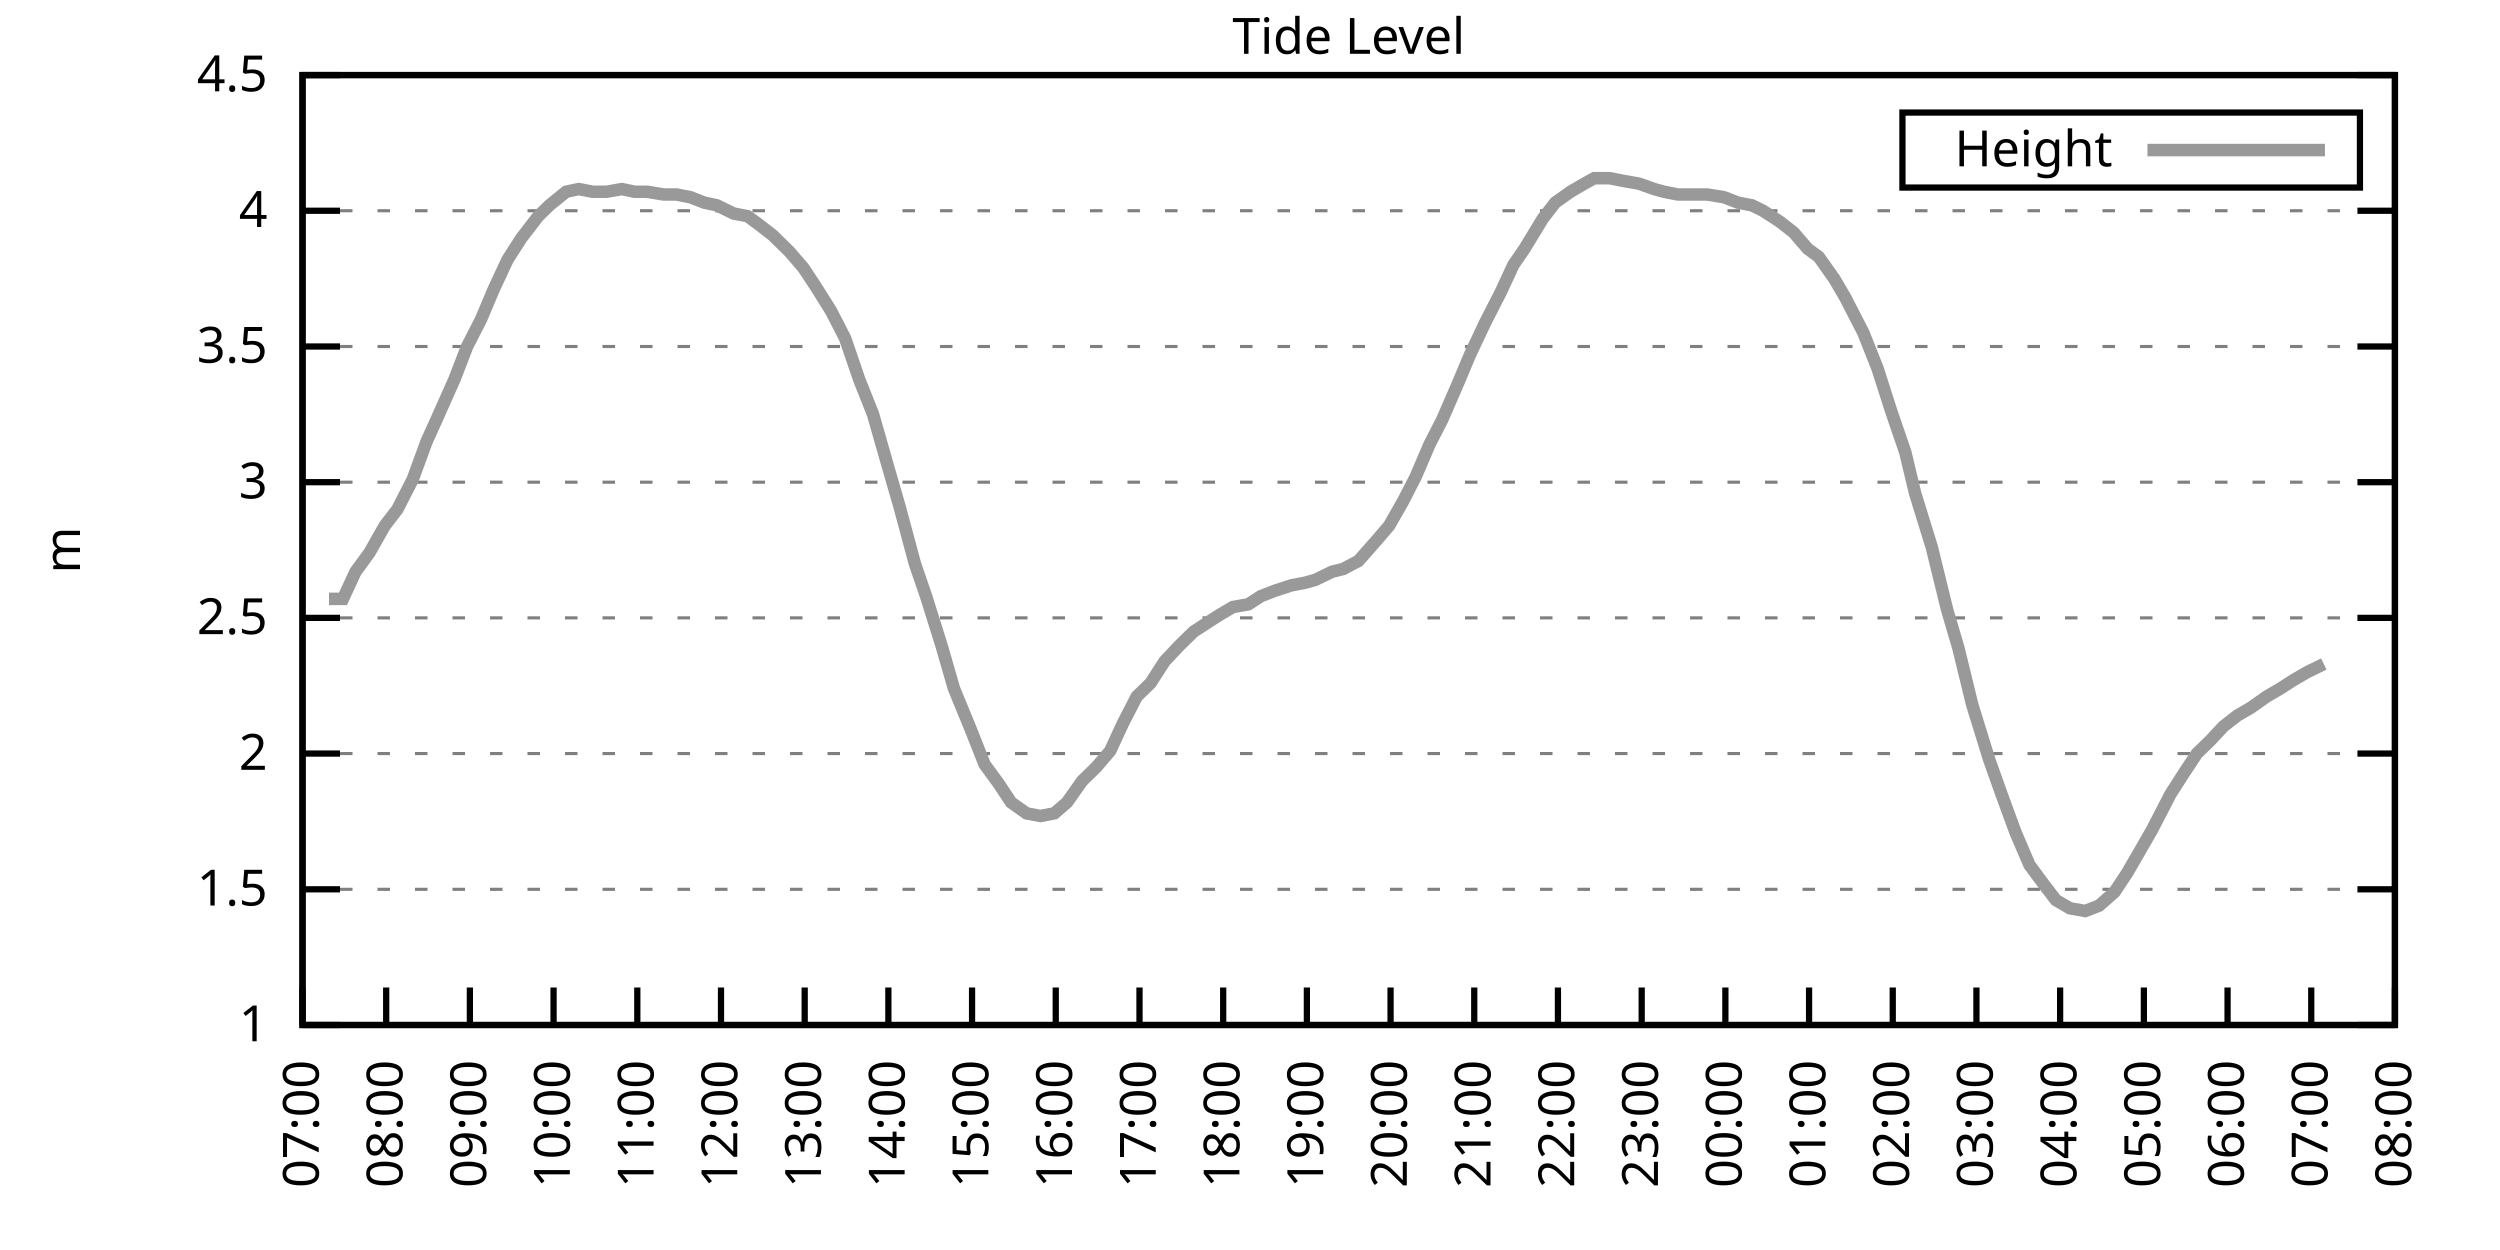
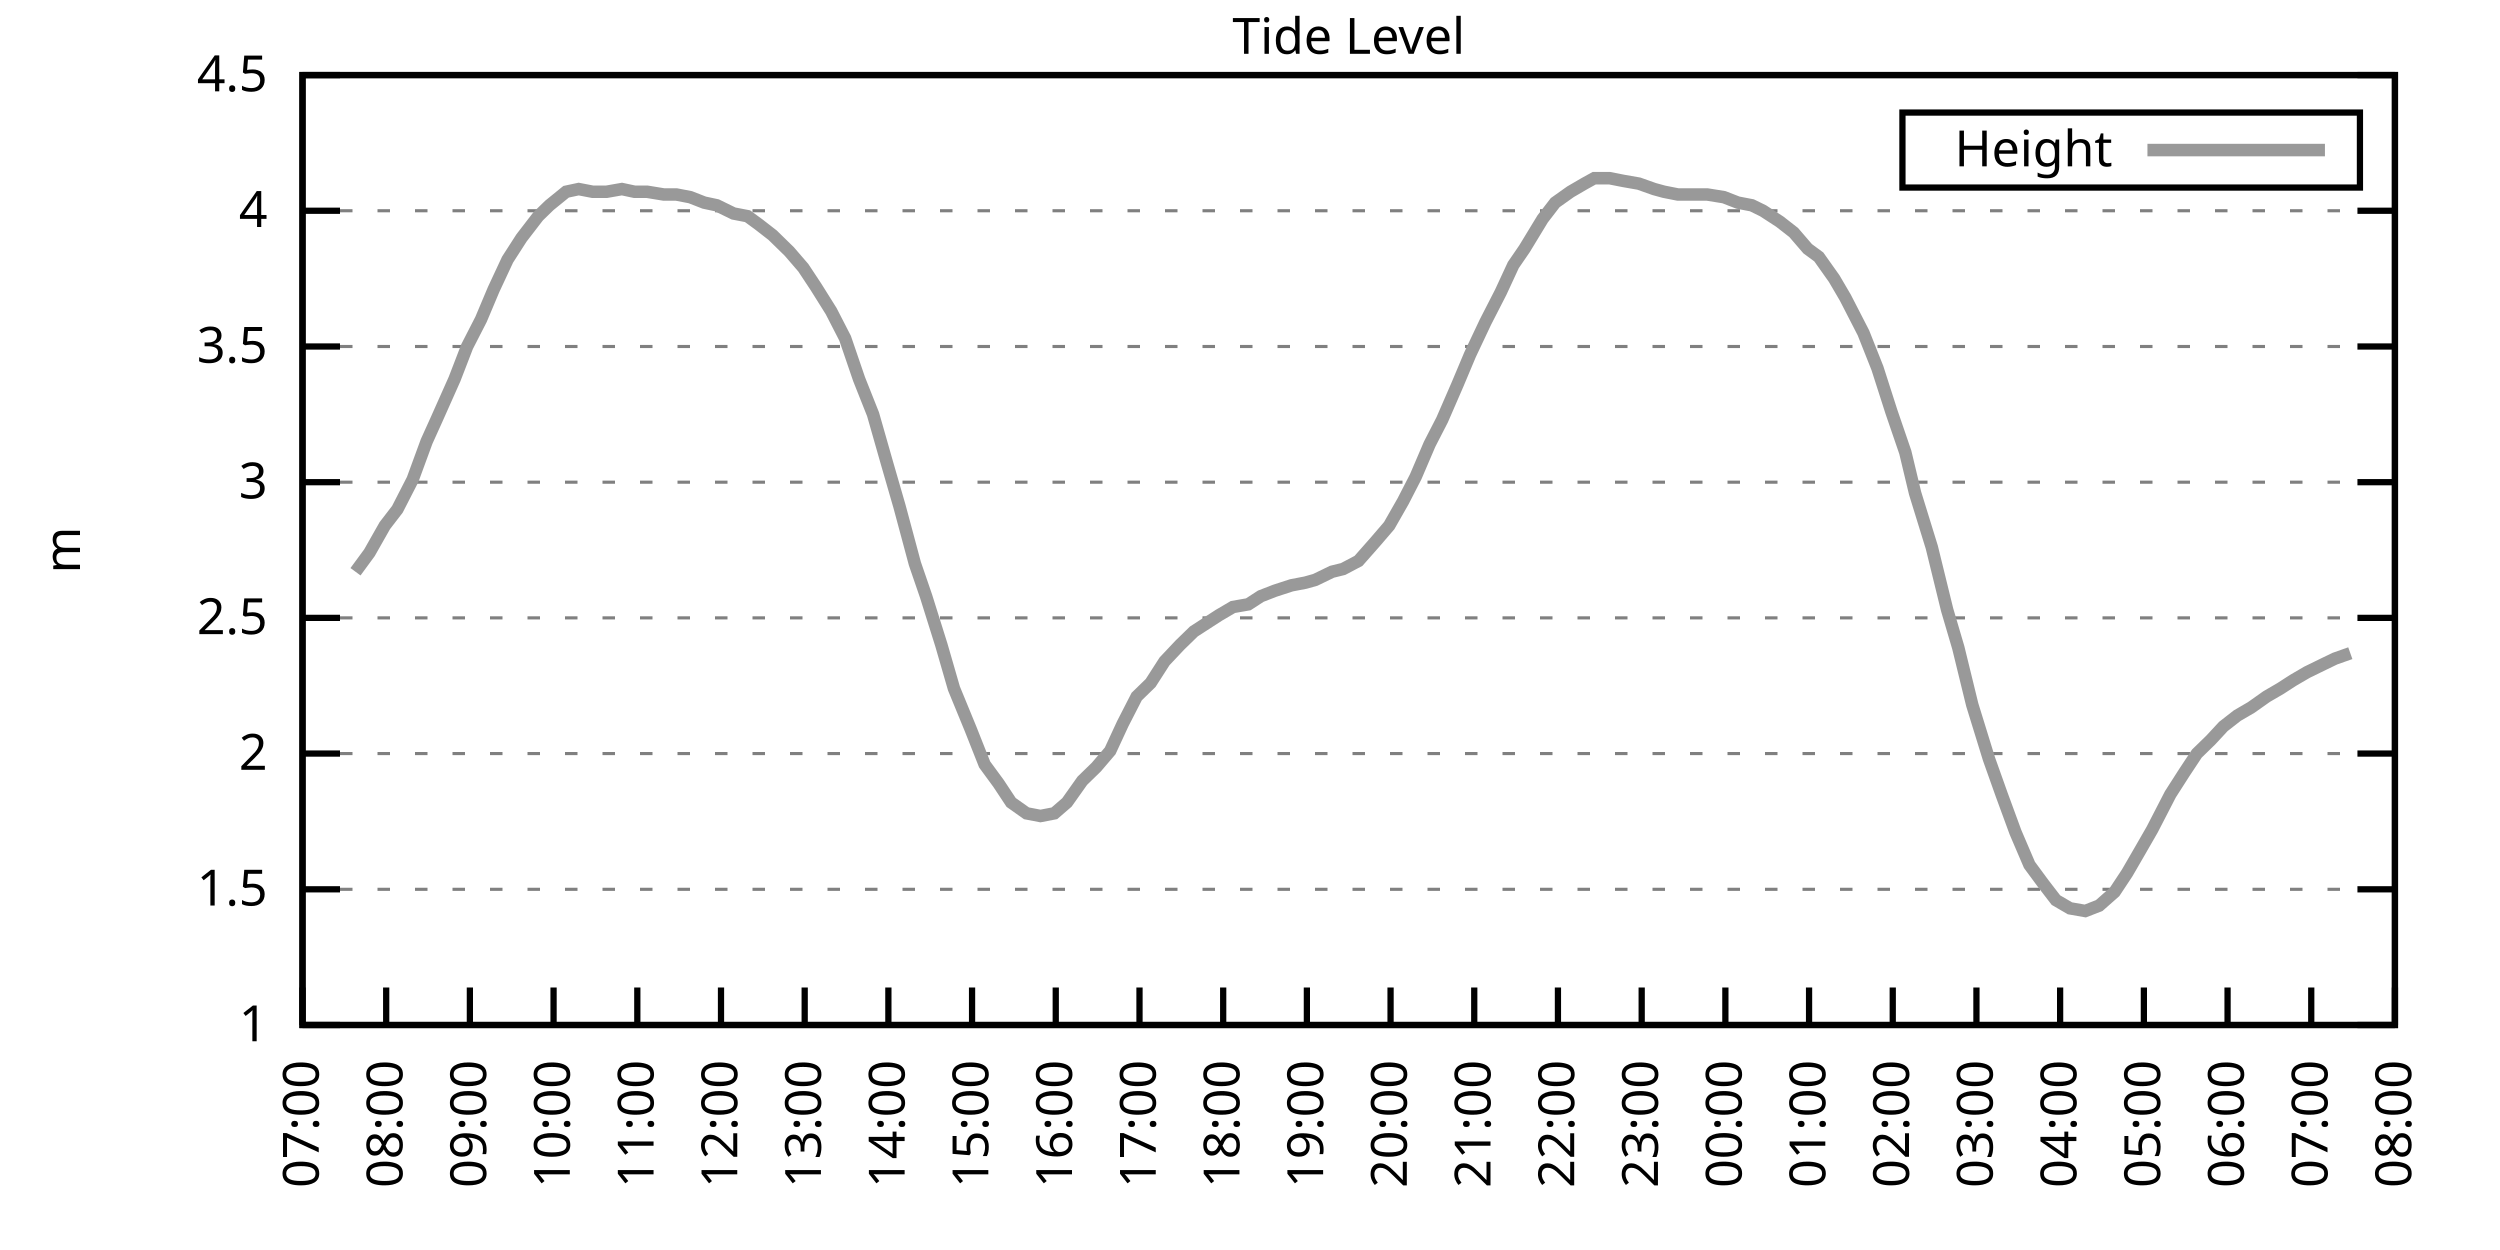
<svg xmlns="http://www.w3.org/2000/svg" xmlns:xlink="http://www.w3.org/1999/xlink" width="400" height="200" viewBox="0 0 400 200">
  <g id="gnuplot_canvas">
    <rect x="0" y="0" width="400" height="200" fill="none" />
    <defs>
      <circle id="gpDot" r="0.5" stroke-width="0.5" stroke="currentColor" />
      <path id="gpPt0" stroke-width="0.333" stroke="currentColor" d="M-1,0 h2 M0,-1 v2" />
      <path id="gpPt1" stroke-width="0.333" stroke="currentColor" d="M-1,-1 L1,1 M1,-1 L-1,1" />
      <path id="gpPt2" stroke-width="0.333" stroke="currentColor" d="M-1,0 L1,0 M0,-1 L0,1 M-1,-1 L1,1 M-1,1 L1,-1" />
      <rect id="gpPt3" stroke-width="0.333" stroke="currentColor" x="-1" y="-1" width="2" height="2" />
      <rect id="gpPt4" stroke-width="0.333" stroke="currentColor" fill="currentColor" x="-1" y="-1" width="2" height="2" />
      <circle id="gpPt5" stroke-width="0.333" stroke="currentColor" cx="0" cy="0" r="1" />
      <use xlink:href="#gpPt5" id="gpPt6" fill="currentColor" stroke="none" />
      <path id="gpPt7" stroke-width="0.333" stroke="currentColor" d="M0,-1.33 L-1.33,0.67 L1.33,0.67 z" />
      <use xlink:href="#gpPt7" id="gpPt8" fill="currentColor" stroke="none" />
      <use xlink:href="#gpPt7" id="gpPt9" stroke="currentColor" transform="rotate(180)" />
      <use xlink:href="#gpPt9" id="gpPt10" fill="currentColor" stroke="none" />
      <use xlink:href="#gpPt3" id="gpPt11" stroke="currentColor" transform="rotate(45)" />
      <use xlink:href="#gpPt11" id="gpPt12" fill="currentColor" stroke="none" />
      <path id="gpPt13" stroke-width="0.333" stroke="currentColor" d="M0,1.330 L1.265,0.411 L0.782,-1.067 L-0.782,-1.076 L-1.265,0.411 z" />
      <use xlink:href="#gpPt13" id="gpPt14" fill="currentColor" stroke="none" />
      <filter id="textbox" filterUnits="objectBoundingBox" x="0" y="0" height="1" width="1">
        <feFlood flood-color="white" flood-opacity="1" result="bgnd" />
        <feComposite in="SourceGraphic" in2="bgnd" operator="atop" />
      </filter>
      <filter id="greybox" filterUnits="objectBoundingBox" x="0" y="0" height="1" width="1">
        <feFlood flood-color="lightgrey" flood-opacity="1" result="grey" />
        <feComposite in="SourceGraphic" in2="grey" operator="atop" />
      </filter>
    </defs>
    <g fill="none" color="white" stroke="currentColor" stroke-width="1.00" stroke-linecap="butt" stroke-linejoin="miter">
</g>
    <g fill="none" color="black" stroke="currentColor" stroke-width="1.00" stroke-linecap="butt" stroke-linejoin="miter">
      <g stroke="none" shape-rendering="crispEdges">
        <polygon fill="rgb(255, 255, 255)" points="48.40,164.00 383.18,164.00 383.18,12.02 48.40,12.02 " />
      </g>
    </g>
    <g fill="none" color="black" stroke="currentColor" stroke-width="1.00" stroke-linecap="butt" stroke-linejoin="miter">
</g>
    <g fill="none" color="black" stroke="black" stroke-width="0.50" stroke-linecap="butt" stroke-linejoin="miter">
</g>
    <g fill="none" color="gray" stroke="currentColor" stroke-width="0.50" stroke-linecap="butt" stroke-linejoin="miter">
      <path stroke="gray" stroke-dasharray="2,4" class="gridline" d="M48.40,164.00 L383.19,164.00  " />
    </g>
    <g fill="none" color="gray" stroke="gray" stroke-width="1.00" stroke-linecap="butt" stroke-linejoin="miter">
</g>
    <g fill="none" color="black" stroke="currentColor" stroke-width="1.00" stroke-linecap="butt" stroke-linejoin="miter">
      <path stroke="black" d="M48.40,164.00 L54.40,164.00 M383.19,164.00 L377.19,164.00  " />
      <g transform="translate(42.80,166.60)" stroke="none" fill="black" font-family="Sans" font-size="8.00" text-anchor="end">
        <text>
          <tspan font-family="Sans"> 1</tspan>
        </text>
      </g>
    </g>
    <g fill="none" color="black" stroke="currentColor" stroke-width="1.00" stroke-linecap="butt" stroke-linejoin="miter">
</g>
    <g fill="none" color="black" stroke="black" stroke-width="0.50" stroke-linecap="butt" stroke-linejoin="miter">
</g>
    <g fill="none" color="gray" stroke="currentColor" stroke-width="0.50" stroke-linecap="butt" stroke-linejoin="miter">
      <path stroke="gray" stroke-dasharray="2,4" class="gridline" d="M48.40,142.29 L383.19,142.29  " />
    </g>
    <g fill="none" color="gray" stroke="gray" stroke-width="1.00" stroke-linecap="butt" stroke-linejoin="miter">
</g>
    <g fill="none" color="black" stroke="currentColor" stroke-width="1.00" stroke-linecap="butt" stroke-linejoin="miter">
      <path stroke="black" d="M48.40,142.29 L54.40,142.29 M383.19,142.29 L377.19,142.29  " />
      <g transform="translate(42.80,144.89)" stroke="none" fill="black" font-family="Sans" font-size="8.00" text-anchor="end">
        <text>
          <tspan font-family="Sans"> 1.5</tspan>
        </text>
      </g>
    </g>
    <g fill="none" color="black" stroke="currentColor" stroke-width="1.00" stroke-linecap="butt" stroke-linejoin="miter">
</g>
    <g fill="none" color="black" stroke="black" stroke-width="0.50" stroke-linecap="butt" stroke-linejoin="miter">
</g>
    <g fill="none" color="gray" stroke="currentColor" stroke-width="0.50" stroke-linecap="butt" stroke-linejoin="miter">
      <path stroke="gray" stroke-dasharray="2,4" class="gridline" d="M48.40,120.57 L383.19,120.57  " />
    </g>
    <g fill="none" color="gray" stroke="gray" stroke-width="1.00" stroke-linecap="butt" stroke-linejoin="miter">
</g>
    <g fill="none" color="black" stroke="currentColor" stroke-width="1.00" stroke-linecap="butt" stroke-linejoin="miter">
      <path stroke="black" d="M48.40,120.57 L54.40,120.57 M383.19,120.57 L377.19,120.57  " />
      <g transform="translate(42.80,123.17)" stroke="none" fill="black" font-family="Sans" font-size="8.00" text-anchor="end">
        <text>
          <tspan font-family="Sans"> 2</tspan>
        </text>
      </g>
    </g>
    <g fill="none" color="black" stroke="currentColor" stroke-width="1.00" stroke-linecap="butt" stroke-linejoin="miter">
</g>
    <g fill="none" color="black" stroke="black" stroke-width="0.50" stroke-linecap="butt" stroke-linejoin="miter">
</g>
    <g fill="none" color="gray" stroke="currentColor" stroke-width="0.50" stroke-linecap="butt" stroke-linejoin="miter">
      <path stroke="gray" stroke-dasharray="2,4" class="gridline" d="M48.40,98.86 L383.19,98.86  " />
    </g>
    <g fill="none" color="gray" stroke="gray" stroke-width="1.00" stroke-linecap="butt" stroke-linejoin="miter">
</g>
    <g fill="none" color="black" stroke="currentColor" stroke-width="1.00" stroke-linecap="butt" stroke-linejoin="miter">
      <path stroke="black" d="M48.40,98.86 L54.40,98.86 M383.19,98.86 L377.19,98.86  " />
      <g transform="translate(42.80,101.46)" stroke="none" fill="black" font-family="Sans" font-size="8.00" text-anchor="end">
        <text>
          <tspan font-family="Sans"> 2.5</tspan>
        </text>
      </g>
    </g>
    <g fill="none" color="black" stroke="currentColor" stroke-width="1.00" stroke-linecap="butt" stroke-linejoin="miter">
</g>
    <g fill="none" color="black" stroke="black" stroke-width="0.50" stroke-linecap="butt" stroke-linejoin="miter">
</g>
    <g fill="none" color="gray" stroke="currentColor" stroke-width="0.50" stroke-linecap="butt" stroke-linejoin="miter">
      <path stroke="gray" stroke-dasharray="2,4" class="gridline" d="M48.40,77.15 L383.19,77.15  " />
    </g>
    <g fill="none" color="gray" stroke="gray" stroke-width="1.00" stroke-linecap="butt" stroke-linejoin="miter">
</g>
    <g fill="none" color="black" stroke="currentColor" stroke-width="1.00" stroke-linecap="butt" stroke-linejoin="miter">
      <path stroke="black" d="M48.40,77.15 L54.40,77.15 M383.19,77.15 L377.19,77.15  " />
      <g transform="translate(42.80,79.75)" stroke="none" fill="black" font-family="Sans" font-size="8.00" text-anchor="end">
        <text>
          <tspan font-family="Sans"> 3</tspan>
        </text>
      </g>
    </g>
    <g fill="none" color="black" stroke="currentColor" stroke-width="1.00" stroke-linecap="butt" stroke-linejoin="miter">
</g>
    <g fill="none" color="black" stroke="black" stroke-width="0.50" stroke-linecap="butt" stroke-linejoin="miter">
</g>
    <g fill="none" color="gray" stroke="currentColor" stroke-width="0.50" stroke-linecap="butt" stroke-linejoin="miter">
      <path stroke="gray" stroke-dasharray="2,4" class="gridline" d="M48.40,55.44 L383.19,55.44  " />
    </g>
    <g fill="none" color="gray" stroke="gray" stroke-width="1.00" stroke-linecap="butt" stroke-linejoin="miter">
</g>
    <g fill="none" color="black" stroke="currentColor" stroke-width="1.00" stroke-linecap="butt" stroke-linejoin="miter">
      <path stroke="black" d="M48.40,55.44 L54.40,55.44 M383.19,55.44 L377.19,55.44  " />
      <g transform="translate(42.80,58.04)" stroke="none" fill="black" font-family="Sans" font-size="8.00" text-anchor="end">
        <text>
          <tspan font-family="Sans"> 3.5</tspan>
        </text>
      </g>
    </g>
    <g fill="none" color="black" stroke="currentColor" stroke-width="1.00" stroke-linecap="butt" stroke-linejoin="miter">
</g>
    <g fill="none" color="black" stroke="black" stroke-width="0.50" stroke-linecap="butt" stroke-linejoin="miter">
</g>
    <g fill="none" color="gray" stroke="currentColor" stroke-width="0.50" stroke-linecap="butt" stroke-linejoin="miter">
      <path stroke="gray" stroke-dasharray="2,4" class="gridline" d="M48.40,33.72 L383.19,33.72  " />
    </g>
    <g fill="none" color="gray" stroke="gray" stroke-width="1.00" stroke-linecap="butt" stroke-linejoin="miter">
</g>
    <g fill="none" color="black" stroke="currentColor" stroke-width="1.00" stroke-linecap="butt" stroke-linejoin="miter">
      <path stroke="black" d="M48.40,33.72 L54.40,33.72 M383.19,33.72 L377.19,33.72  " />
      <g transform="translate(42.80,36.32)" stroke="none" fill="black" font-family="Sans" font-size="8.00" text-anchor="end">
        <text>
          <tspan font-family="Sans"> 4</tspan>
        </text>
      </g>
    </g>
    <g fill="none" color="black" stroke="currentColor" stroke-width="1.00" stroke-linecap="butt" stroke-linejoin="miter">
</g>
    <g fill="none" color="black" stroke="black" stroke-width="0.50" stroke-linecap="butt" stroke-linejoin="miter">
</g>
    <g fill="none" color="gray" stroke="currentColor" stroke-width="0.50" stroke-linecap="butt" stroke-linejoin="miter">
      <path stroke="gray" stroke-dasharray="2,4" class="gridline" d="M48.40,12.01 L383.19,12.01  " />
    </g>
    <g fill="none" color="gray" stroke="gray" stroke-width="1.00" stroke-linecap="butt" stroke-linejoin="miter">
</g>
    <g fill="none" color="black" stroke="currentColor" stroke-width="1.00" stroke-linecap="butt" stroke-linejoin="miter">
      <path stroke="black" d="M48.40,12.01 L54.40,12.01 M383.19,12.01 L377.19,12.01  " />
      <g transform="translate(42.80,14.61)" stroke="none" fill="black" font-family="Sans" font-size="8.00" text-anchor="end">
        <text>
          <tspan font-family="Sans"> 4.5</tspan>
        </text>
      </g>
    </g>
    <g fill="none" color="black" stroke="currentColor" stroke-width="1.00" stroke-linecap="butt" stroke-linejoin="miter">
      <path stroke="black" d="M48.40,164.00 L48.40,158.00  " />
      <g transform="translate(51.00,169.60) rotate(270.00)" stroke="none" fill="black" font-family="Sans" font-size="8.00" text-anchor="end">
        <text>
          <tspan font-family="Sans">07:00</tspan>
        </text>
      </g>
    </g>
    <g fill="none" color="black" stroke="currentColor" stroke-width="1.00" stroke-linecap="butt" stroke-linejoin="miter">
      <path stroke="black" d="M61.79,164.00 L61.79,158.00  " />
      <g transform="translate(64.39,169.60) rotate(270.00)" stroke="none" fill="black" font-family="Sans" font-size="8.00" text-anchor="end">
        <text>
          <tspan font-family="Sans">08:00</tspan>
        </text>
      </g>
    </g>
    <g fill="none" color="black" stroke="currentColor" stroke-width="1.00" stroke-linecap="butt" stroke-linejoin="miter">
      <path stroke="black" d="M75.18,164.00 L75.18,158.00  " />
      <g transform="translate(77.78,169.60) rotate(270.00)" stroke="none" fill="black" font-family="Sans" font-size="8.00" text-anchor="end">
        <text>
          <tspan font-family="Sans">09:00</tspan>
        </text>
      </g>
    </g>
    <g fill="none" color="black" stroke="currentColor" stroke-width="1.00" stroke-linecap="butt" stroke-linejoin="miter">
      <path stroke="black" d="M88.57,164.00 L88.57,158.00  " />
      <g transform="translate(91.17,169.60) rotate(270.00)" stroke="none" fill="black" font-family="Sans" font-size="8.00" text-anchor="end">
        <text>
          <tspan font-family="Sans">10:00</tspan>
        </text>
      </g>
    </g>
    <g fill="none" color="black" stroke="currentColor" stroke-width="1.00" stroke-linecap="butt" stroke-linejoin="miter">
      <path stroke="black" d="M101.97,164.00 L101.97,158.00  " />
      <g transform="translate(104.57,169.60) rotate(270.00)" stroke="none" fill="black" font-family="Sans" font-size="8.00" text-anchor="end">
        <text>
          <tspan font-family="Sans">11:00</tspan>
        </text>
      </g>
    </g>
    <g fill="none" color="black" stroke="currentColor" stroke-width="1.00" stroke-linecap="butt" stroke-linejoin="miter">
      <path stroke="black" d="M115.36,164.00 L115.36,158.00  " />
      <g transform="translate(117.96,169.60) rotate(270.00)" stroke="none" fill="black" font-family="Sans" font-size="8.00" text-anchor="end">
        <text>
          <tspan font-family="Sans">12:00</tspan>
        </text>
      </g>
    </g>
    <g fill="none" color="black" stroke="currentColor" stroke-width="1.00" stroke-linecap="butt" stroke-linejoin="miter">
      <path stroke="black" d="M128.75,164.00 L128.75,158.00  " />
      <g transform="translate(131.35,169.60) rotate(270.00)" stroke="none" fill="black" font-family="Sans" font-size="8.00" text-anchor="end">
        <text>
          <tspan font-family="Sans">13:00</tspan>
        </text>
      </g>
    </g>
    <g fill="none" color="black" stroke="currentColor" stroke-width="1.00" stroke-linecap="butt" stroke-linejoin="miter">
      <path stroke="black" d="M142.14,164.00 L142.14,158.00  " />
      <g transform="translate(144.74,169.60) rotate(270.00)" stroke="none" fill="black" font-family="Sans" font-size="8.00" text-anchor="end">
        <text>
          <tspan font-family="Sans">14:00</tspan>
        </text>
      </g>
    </g>
    <g fill="none" color="black" stroke="currentColor" stroke-width="1.00" stroke-linecap="butt" stroke-linejoin="miter">
      <path stroke="black" d="M155.53,164.00 L155.53,158.00  " />
      <g transform="translate(158.13,169.60) rotate(270.00)" stroke="none" fill="black" font-family="Sans" font-size="8.00" text-anchor="end">
        <text>
          <tspan font-family="Sans">15:00</tspan>
        </text>
      </g>
    </g>
    <g fill="none" color="black" stroke="currentColor" stroke-width="1.00" stroke-linecap="butt" stroke-linejoin="miter">
      <path stroke="black" d="M168.92,164.00 L168.92,158.00  " />
      <g transform="translate(171.52,169.60) rotate(270.00)" stroke="none" fill="black" font-family="Sans" font-size="8.00" text-anchor="end">
        <text>
          <tspan font-family="Sans">16:00</tspan>
        </text>
      </g>
    </g>
    <g fill="none" color="black" stroke="currentColor" stroke-width="1.00" stroke-linecap="butt" stroke-linejoin="miter">
      <path stroke="black" d="M182.32,164.00 L182.32,158.00  " />
      <g transform="translate(184.92,169.60) rotate(270.00)" stroke="none" fill="black" font-family="Sans" font-size="8.00" text-anchor="end">
        <text>
          <tspan font-family="Sans">17:00</tspan>
        </text>
      </g>
    </g>
    <g fill="none" color="black" stroke="currentColor" stroke-width="1.00" stroke-linecap="butt" stroke-linejoin="miter">
      <path stroke="black" d="M195.71,164.00 L195.71,158.00  " />
      <g transform="translate(198.31,169.60) rotate(270.00)" stroke="none" fill="black" font-family="Sans" font-size="8.00" text-anchor="end">
        <text>
          <tspan font-family="Sans">18:00</tspan>
        </text>
      </g>
    </g>
    <g fill="none" color="black" stroke="currentColor" stroke-width="1.00" stroke-linecap="butt" stroke-linejoin="miter">
      <path stroke="black" d="M209.10,164.00 L209.10,158.00  " />
      <g transform="translate(211.70,169.60) rotate(270.00)" stroke="none" fill="black" font-family="Sans" font-size="8.00" text-anchor="end">
        <text>
          <tspan font-family="Sans">19:00</tspan>
        </text>
      </g>
    </g>
    <g fill="none" color="black" stroke="currentColor" stroke-width="1.00" stroke-linecap="butt" stroke-linejoin="miter">
      <path stroke="black" d="M222.49,164.00 L222.49,158.00  " />
      <g transform="translate(225.09,169.60) rotate(270.00)" stroke="none" fill="black" font-family="Sans" font-size="8.00" text-anchor="end">
        <text>
          <tspan font-family="Sans">20:00</tspan>
        </text>
      </g>
    </g>
    <g fill="none" color="black" stroke="currentColor" stroke-width="1.00" stroke-linecap="butt" stroke-linejoin="miter">
      <path stroke="black" d="M235.88,164.00 L235.88,158.00  " />
      <g transform="translate(238.48,169.60) rotate(270.00)" stroke="none" fill="black" font-family="Sans" font-size="8.00" text-anchor="end">
        <text>
          <tspan font-family="Sans">21:00</tspan>
        </text>
      </g>
    </g>
    <g fill="none" color="black" stroke="currentColor" stroke-width="1.00" stroke-linecap="butt" stroke-linejoin="miter">
      <path stroke="black" d="M249.27,164.00 L249.27,158.00  " />
      <g transform="translate(251.87,169.60) rotate(270.00)" stroke="none" fill="black" font-family="Sans" font-size="8.00" text-anchor="end">
        <text>
          <tspan font-family="Sans">22:00</tspan>
        </text>
      </g>
    </g>
    <g fill="none" color="black" stroke="currentColor" stroke-width="1.00" stroke-linecap="butt" stroke-linejoin="miter">
      <path stroke="black" d="M262.67,164.00 L262.67,158.00  " />
      <g transform="translate(265.27,169.60) rotate(270.00)" stroke="none" fill="black" font-family="Sans" font-size="8.00" text-anchor="end">
        <text>
          <tspan font-family="Sans">23:00</tspan>
        </text>
      </g>
    </g>
    <g fill="none" color="black" stroke="currentColor" stroke-width="1.00" stroke-linecap="butt" stroke-linejoin="miter">
      <path stroke="black" d="M276.06,164.00 L276.06,158.00  " />
      <g transform="translate(278.66,169.60) rotate(270.00)" stroke="none" fill="black" font-family="Sans" font-size="8.00" text-anchor="end">
        <text>
          <tspan font-family="Sans">00:00</tspan>
        </text>
      </g>
    </g>
    <g fill="none" color="black" stroke="currentColor" stroke-width="1.00" stroke-linecap="butt" stroke-linejoin="miter">
      <path stroke="black" d="M289.45,164.00 L289.45,158.00  " />
      <g transform="translate(292.05,169.60) rotate(270.00)" stroke="none" fill="black" font-family="Sans" font-size="8.00" text-anchor="end">
        <text>
          <tspan font-family="Sans">01:00</tspan>
        </text>
      </g>
    </g>
    <g fill="none" color="black" stroke="currentColor" stroke-width="1.00" stroke-linecap="butt" stroke-linejoin="miter">
      <path stroke="black" d="M302.84,164.00 L302.84,158.00  " />
      <g transform="translate(305.44,169.60) rotate(270.00)" stroke="none" fill="black" font-family="Sans" font-size="8.00" text-anchor="end">
        <text>
          <tspan font-family="Sans">02:00</tspan>
        </text>
      </g>
    </g>
    <g fill="none" color="black" stroke="currentColor" stroke-width="1.00" stroke-linecap="butt" stroke-linejoin="miter">
      <path stroke="black" d="M316.23,164.00 L316.23,158.00  " />
      <g transform="translate(318.83,169.60) rotate(270.00)" stroke="none" fill="black" font-family="Sans" font-size="8.00" text-anchor="end">
        <text>
          <tspan font-family="Sans">03:00</tspan>
        </text>
      </g>
    </g>
    <g fill="none" color="black" stroke="currentColor" stroke-width="1.00" stroke-linecap="butt" stroke-linejoin="miter">
      <path stroke="black" d="M329.62,164.00 L329.62,158.00  " />
      <g transform="translate(332.22,169.60) rotate(270.00)" stroke="none" fill="black" font-family="Sans" font-size="8.00" text-anchor="end">
        <text>
          <tspan font-family="Sans">04:00</tspan>
        </text>
      </g>
    </g>
    <g fill="none" color="black" stroke="currentColor" stroke-width="1.00" stroke-linecap="butt" stroke-linejoin="miter">
      <path stroke="black" d="M343.02,164.00 L343.02,158.00  " />
      <g transform="translate(345.62,169.60) rotate(270.00)" stroke="none" fill="black" font-family="Sans" font-size="8.00" text-anchor="end">
        <text>
          <tspan font-family="Sans">05:00</tspan>
        </text>
      </g>
    </g>
    <g fill="none" color="black" stroke="currentColor" stroke-width="1.00" stroke-linecap="butt" stroke-linejoin="miter">
      <path stroke="black" d="M356.41,164.00 L356.41,158.00  " />
      <g transform="translate(359.01,169.60) rotate(270.00)" stroke="none" fill="black" font-family="Sans" font-size="8.00" text-anchor="end">
        <text>
          <tspan font-family="Sans">06:00</tspan>
        </text>
      </g>
    </g>
    <g fill="none" color="black" stroke="currentColor" stroke-width="1.00" stroke-linecap="butt" stroke-linejoin="miter">
      <path stroke="black" d="M369.80,164.00 L369.80,158.00  " />
      <g transform="translate(372.40,169.60) rotate(270.00)" stroke="none" fill="black" font-family="Sans" font-size="8.00" text-anchor="end">
        <text>
          <tspan font-family="Sans">07:00</tspan>
        </text>
      </g>
    </g>
    <g fill="none" color="black" stroke="currentColor" stroke-width="1.00" stroke-linecap="butt" stroke-linejoin="miter">
      <path stroke="black" d="M383.19,164.00 L383.19,158.00  " />
      <g transform="translate(385.79,169.60) rotate(270.00)" stroke="none" fill="black" font-family="Sans" font-size="8.00" text-anchor="end">
        <text>
          <tspan font-family="Sans">08:00</tspan>
        </text>
      </g>
    </g>
    <g fill="none" color="black" stroke="currentColor" stroke-width="1.00" stroke-linecap="butt" stroke-linejoin="miter">
</g>
    <g fill="none" color="black" stroke="currentColor" stroke-width="1.00" stroke-linecap="butt" stroke-linejoin="miter">
      <path stroke="black" d="M48.40,12.01 L48.40,164.00 L383.19,164.00 L383.19,12.01 L48.40,12.01 Z  " />
    </g>
    <g fill="none" color="black" stroke="currentColor" stroke-width="1.00" stroke-linecap="butt" stroke-linejoin="miter">
</g>
    <g fill="none" color="black" stroke="currentColor" stroke-width="1.00" stroke-linecap="butt" stroke-linejoin="miter">
      <path stroke="black" d="M304.39,30.01 L304.39,18.01 L377.59,18.01 L377.59,30.01 L304.39,30.01 Z  " />
    </g>
    <g id="Tide_level_plot_1">
      <g fill="none" color="white" stroke="black" stroke-width="2.00" stroke-linecap="butt" stroke-linejoin="miter">
</g>
      <g fill="none" color="black" stroke="currentColor" stroke-width="2.00" stroke-linecap="butt" stroke-linejoin="miter">
        <g transform="translate(337.99,26.61)" stroke="none" fill="black" font-family="Sans" font-size="8.00" text-anchor="end">
          <text>
            <tspan font-family="Sans">Height</tspan>
          </text>
        </g>
      </g>
      <g fill="none" color="black" stroke="currentColor" stroke-width="2.00" stroke-linecap="butt" stroke-linejoin="miter">
-         <path stroke="rgb(153, 153, 153)" d="M343.59,24.01 L371.99,24.01 M52.64,95.82 L54.87,95.82 L56.88,91.48 L59.11,88.44 L61.57,84.10 L63.58,81.49   L66.03,76.71 L68.26,70.63 L69.83,67.16 L72.73,60.65 L74.74,55.44 L76.97,51.09 L78.98,46.32 L81.21,41.54   L83.44,38.07 L86.12,34.59 L87.91,32.85 L90.58,30.68 L92.59,30.25 L94.82,30.68 L97.06,30.68 L99.51,30.25   L101.52,30.68 L103.53,30.68 L106.21,31.12 L108.22,31.12 L110.45,31.55 L112.68,32.42 L114.69,32.85 L117.37,34.16   L119.60,34.59 L121.38,35.89 L123.62,37.63 L126.29,40.24 L128.53,42.84 L130.54,45.88 L132.99,49.79 L135.22,54.13   L137.45,60.65 L139.69,66.29 L141.92,74.11 L143.93,81.06 L146.38,90.18 L148.17,95.39 L150.62,103.20 L152.63,110.15   L155.31,116.67 L157.54,122.31 L159.77,125.35 L161.78,128.39 L164.24,130.13 L166.47,130.56 L168.70,130.13 L170.71,128.39   L173.17,124.92 L175.40,122.75 L177.63,120.14 L179.64,115.80 L181.87,111.45 L184.10,109.28 L186.33,105.81 L188.79,103.20   L191.02,101.03 L193.03,99.73 L195.04,98.43 L197.27,97.12 L199.73,96.69 L201.73,95.39 L203.97,94.52 L206.64,93.65   L208.88,93.22 L210.44,92.78 L213.12,91.48 L214.90,91.04 L217.36,89.74 L220.04,86.70 L222.27,84.10 L224.50,80.19   L226.51,76.28 L228.74,71.07 L230.75,67.16 L233.20,61.52 L235.21,56.74 L237.67,51.53 L240.12,46.75 L242.13,42.41   L243.92,39.80 L246.82,35.03 L248.83,32.42 L251.28,30.68 L253.51,29.38 L255.08,28.51 L257.53,28.51 L259.76,28.95   L262.22,29.38 L264.67,30.25 L266.24,30.68 L268.47,31.12 L270.92,31.12 L273.16,31.12 L275.83,31.55 L278.07,32.42   L280.30,32.85 L282.08,33.72 L284.76,35.46 L286.99,37.20 L289.23,39.80 L291.01,41.11 L293.47,44.58 L295.25,47.62   L298.15,53.26 L300.39,58.91 L302.62,65.86 L304.85,72.37 L306.41,78.89 L309.09,87.57 L311.54,97.56 L313.33,103.64   L315.56,112.76 L318.24,121.44 L320.25,127.09 L322.48,133.17 L324.71,138.38 L326.95,141.42 L328.95,144.02 L331.19,145.33   L333.64,145.76 L335.87,144.89 L338.33,142.72 L340.34,139.68 L342.35,136.21 L344.35,132.73 L347.26,127.09 L349.49,123.61   L351.50,120.57 L353.73,118.40 L355.74,116.23 L357.97,114.49 L360.20,113.19 L362.66,111.45 L364.89,110.15 L366.90,108.85   L369.13,107.55 L371.81,106.24  " />
+         <path stroke="rgb(153, 153, 153)" d="M343.59,24.01 L371.99,24.01 M56.88,91.48 L59.11,88.44 L61.57,84.10 L63.58,81.49 L66.03,76.71 L68.26,70.63   L69.83,67.16 L72.73,60.65 L74.74,55.44 L76.97,51.09 L78.98,46.32 L81.21,41.54 L83.44,38.07 L86.12,34.59   L87.91,32.85 L90.58,30.68 L92.59,30.25 L94.82,30.68 L97.06,30.68 L99.51,30.25 L101.52,30.68 L103.53,30.68   L106.21,31.12 L108.22,31.12 L110.45,31.55 L112.68,32.42 L114.69,32.85 L117.37,34.16 L119.60,34.59 L121.38,35.89   L123.62,37.63 L126.29,40.24 L128.53,42.84 L130.54,45.88 L132.99,49.79 L135.22,54.13 L137.45,60.65 L139.69,66.29   L141.92,74.11 L143.93,81.06 L146.38,90.18 L148.17,95.39 L150.62,103.20 L152.63,110.15 L155.31,116.67 L157.54,122.31   L159.77,125.35 L161.78,128.39 L164.24,130.13 L166.47,130.56 L168.70,130.13 L170.71,128.39 L173.17,124.92 L175.40,122.75   L177.63,120.14 L179.64,115.80 L181.87,111.45 L184.10,109.28 L186.33,105.81 L188.79,103.20 L191.02,101.03 L193.03,99.73   L195.04,98.43 L197.27,97.12 L199.73,96.69 L201.73,95.39 L203.97,94.52 L206.64,93.65 L208.88,93.22 L210.44,92.78   L213.12,91.48 L214.90,91.04 L217.36,89.74 L220.04,86.70 L222.27,84.10 L224.50,80.19 L226.51,76.28 L228.74,71.07   L230.75,67.16 L233.20,61.52 L235.21,56.74 L237.67,51.53 L240.12,46.75 L242.13,42.41 L243.92,39.80 L246.82,35.03   L248.83,32.42 L251.28,30.68 L253.51,29.38 L255.08,28.51 L257.53,28.51 L259.76,28.95 L262.22,29.38 L264.67,30.25   L266.24,30.68 L268.47,31.12 L270.92,31.12 L273.16,31.12 L275.83,31.55 L278.07,32.42 L280.30,32.85 L282.08,33.72   L284.76,35.46 L286.99,37.20 L289.23,39.80 L291.01,41.11 L293.47,44.58 L295.25,47.62 L298.15,53.26 L300.39,58.91   L302.62,65.86 L304.85,72.37 L306.41,78.89 L309.09,87.57 L311.54,97.56 L313.33,103.64 L315.56,112.76 L318.24,121.44   L320.25,127.09 L322.48,133.17 L324.71,138.38 L326.95,141.42 L328.95,144.02 L331.19,145.33 L333.64,145.76 L335.87,144.89   L338.33,142.72 L340.34,139.68 L342.35,136.21 L344.35,132.73 L347.26,127.09 L349.49,123.61 L351.50,120.57 L353.73,118.40   L355.74,116.23 L357.97,114.49 L360.20,113.19 L362.66,111.45 L364.89,110.15 L366.90,108.85 L369.13,107.55 L371.81,106.24   L373.59,105.38 L376.05,104.51  " />
      </g>
    </g>
    <g fill="none" color="black" stroke="currentColor" stroke-width="2.00" stroke-linecap="butt" stroke-linejoin="miter">
</g>
    <g fill="none" color="black" stroke="black" stroke-width="1.00" stroke-linecap="butt" stroke-linejoin="miter">
</g>
    <g fill="none" color="black" stroke="currentColor" stroke-width="1.00" stroke-linecap="butt" stroke-linejoin="miter">
      <path stroke="black" d="M48.40,12.01 L48.40,164.00 L383.19,164.00 L383.19,12.01 L48.40,12.01 Z  " />
      <g transform="translate(12.80,88.01) rotate(270.00)" stroke="none" fill="black" font-family="Sans" font-size="8.00" text-anchor="middle">
        <text>
          <tspan font-family="Sans">m</tspan>
        </text>
      </g>
    </g>
    <g fill="none" color="black" stroke="currentColor" stroke-width="1.00" stroke-linecap="butt" stroke-linejoin="miter">
</g>
    <g fill="none" color="black" stroke="currentColor" stroke-width="1.00" stroke-linecap="butt" stroke-linejoin="miter">
      <g transform="translate(215.79,8.61)" stroke="none" fill="black" font-family="Sans" font-size="8.00" text-anchor="middle">
        <text>
          <tspan font-family="Sans">Tide Level</tspan>
        </text>
      </g>
    </g>
    <g fill="none" color="black" stroke="currentColor" stroke-width="1.00" stroke-linecap="butt" stroke-linejoin="miter">
</g>
  </g>
</svg>
